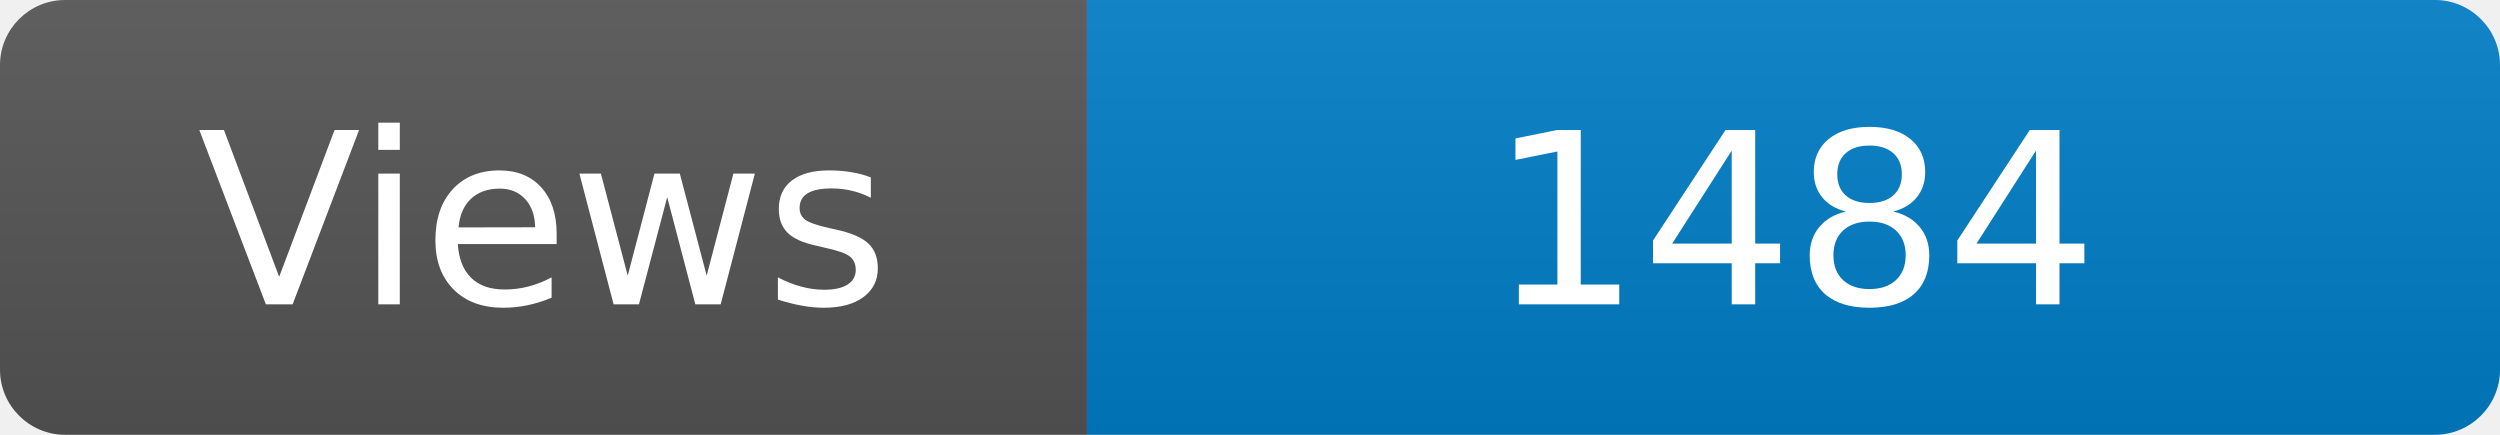
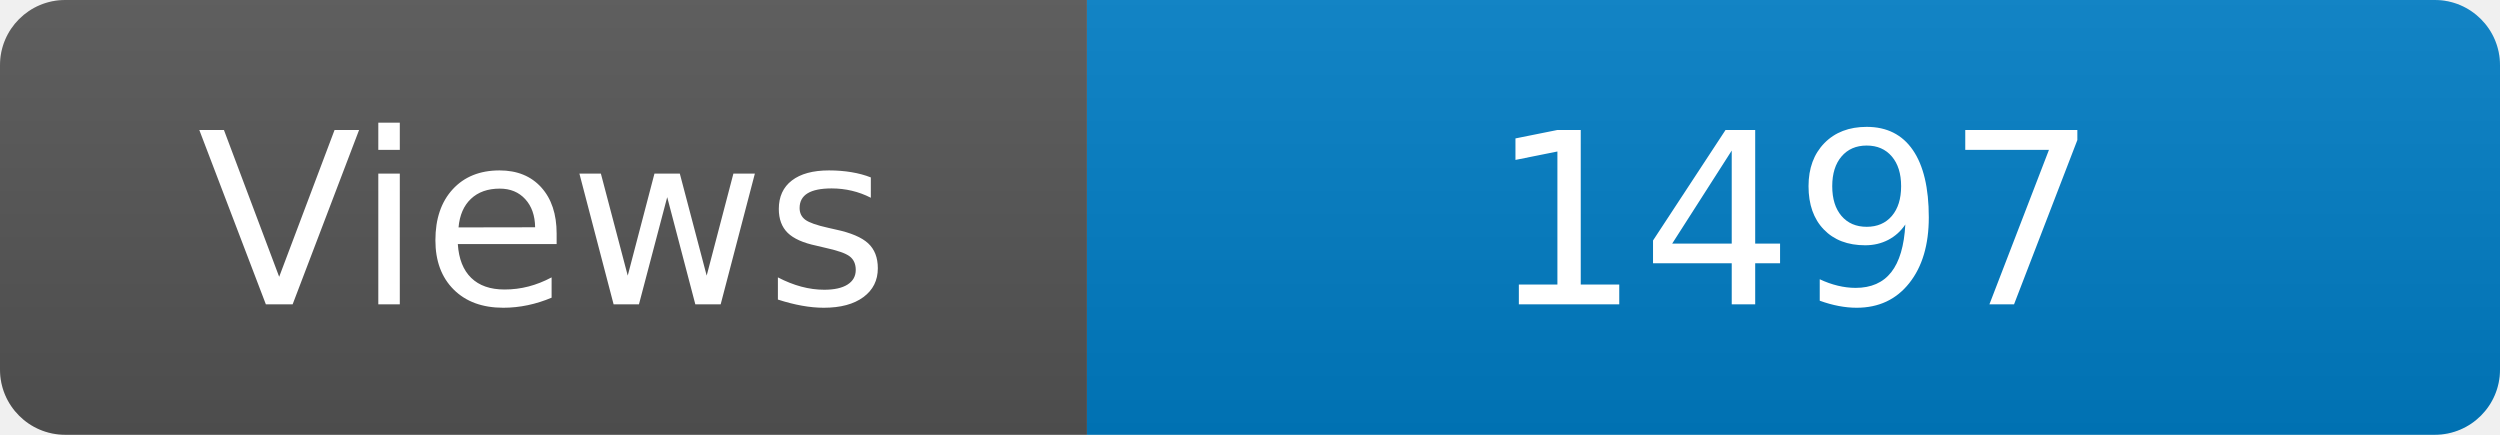
<svg xmlns="http://www.w3.org/2000/svg" width="115" height="20" role="img" aria-label="Maintained?: yes">
  <linearGradient id="s" x2="0" y2="100%">
    <stop offset="0" stop-color="#bbb" stop-opacity=".1" />
    <stop offset="1" stop-opacity=".1" />
  </linearGradient>
  <clipPath id="r">
    <rect width="115" height="20" rx="3" fill="#fff" />
  </clipPath>
  <g clip-path="url(#r)">
    <rect width="50" height="20" fill="#555" />
    <rect x="50" width="160" height="20" fill="#007ec6" />
    <rect width="115" height="20" fill="url(#s)" />
  </g>
  <g fill="#fff" text-anchor="middle" font-family="Verdana,Geneva,DejaVu Sans,sans-serif" font-size="110">
    <text x="250" y="140" transform="scale(.1)" fill="#fff">Views</text>
-     <text x="825" y="140" transform="scale(.1)" fill="#fff">1484</text>
+     <text x="825" y="140" transform="scale(.1)" fill="#fff">1497</text>
  </g>
</svg>
